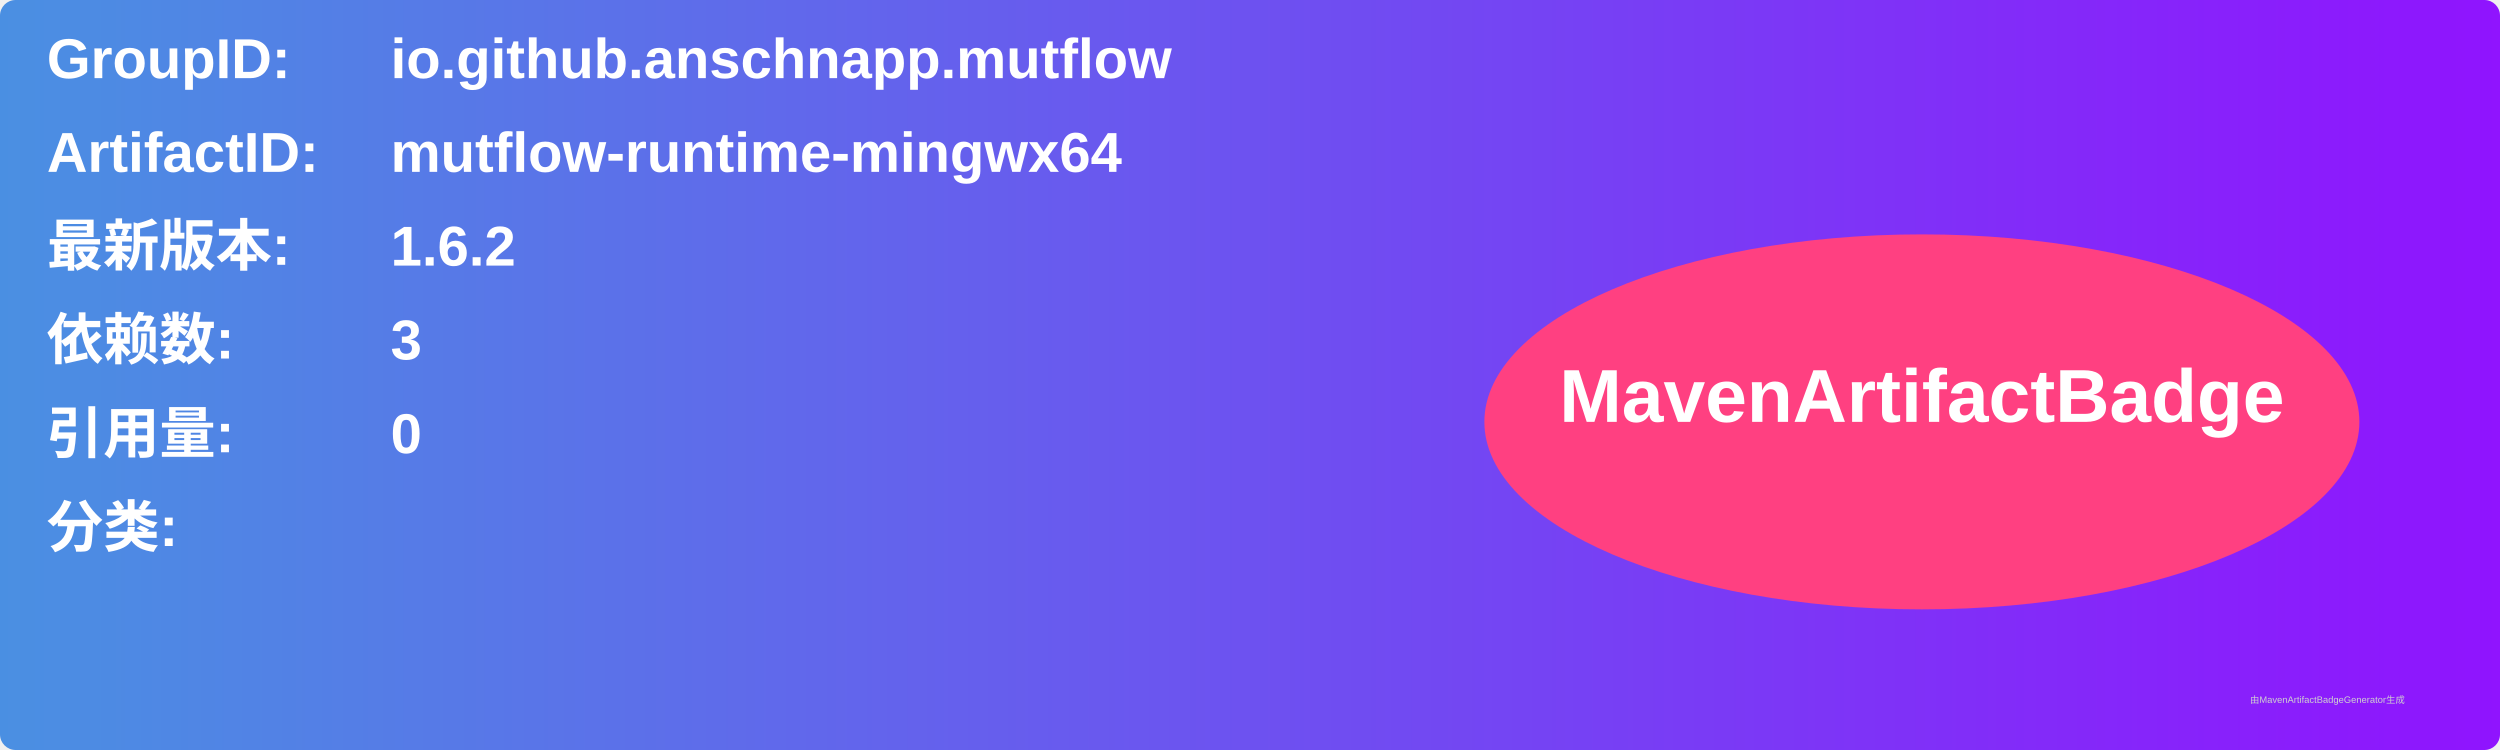
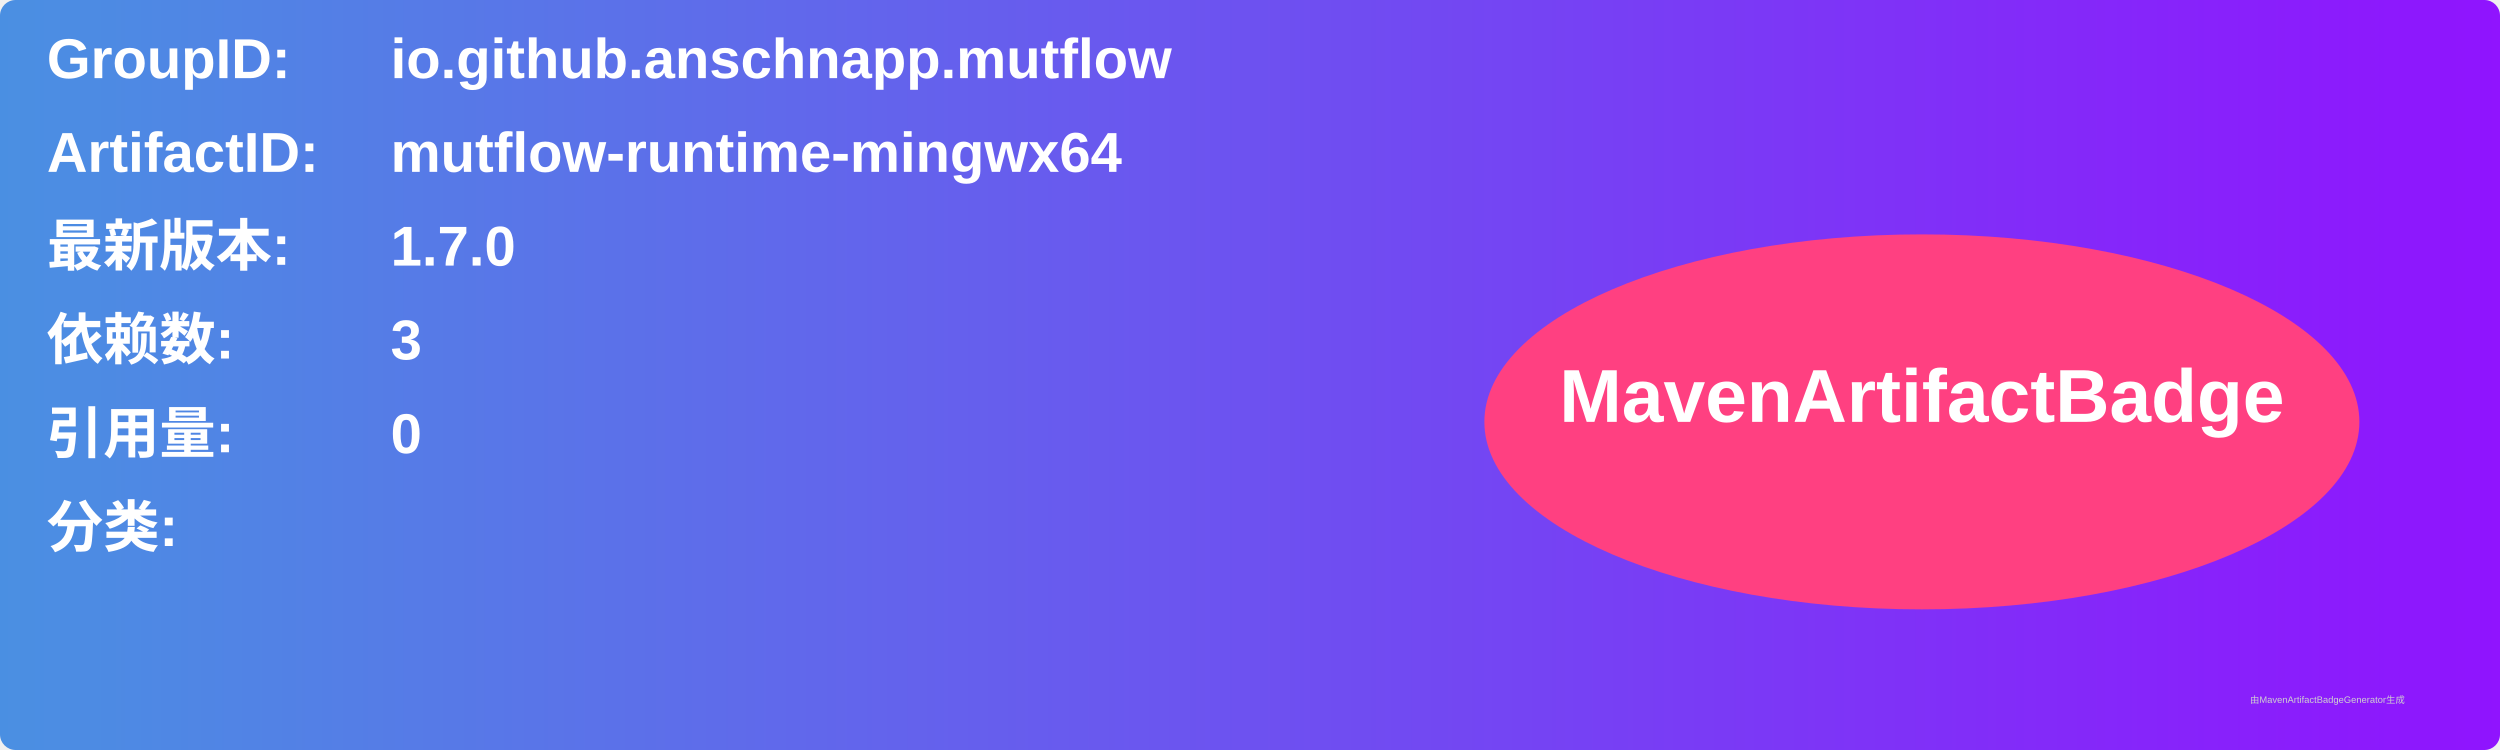
<svg xmlns="http://www.w3.org/2000/svg" width="800" height="240" viewBox="0 0 800 240">
  <linearGradient id="grad" x1="0%" y1="0%" x2="100%" y2="0%">
    <stop offset="0%" stop-color="#4a90e2" />
    <stop offset="100%" stop-color="#9013fe" />
  </linearGradient>
  <rect width="100%" height="100%" rx="5" ry="5" fill="url(#grad)" />
  <g transform="translate(15, 15)">
    <text x="0" y="10" font-family="Arial" font-size="18" fill="white" font-weight="bold" width="260">GroupID:</text>
    <text x="110" y="10" font-family="Arial" font-size="18" fill="white" font-weight="bold" width="460">io.github.anschnapp.mutflow</text>
    <text x="0" y="40" font-family="Arial" font-size="18" fill="white" font-weight="bold" width="260">ArtifactID:</text>
    <text x="110" y="40" font-family="Arial" font-size="18" fill="white" font-weight="bold" width="460">mutflow-runtime-mingwx64</text>
    <text x="0" y="70" font-family="Arial" font-size="18" fill="white" font-weight="bold">最新版本:</text>
    <text x="110" y="70" font-family="Arial" font-size="18" fill="white" font-weight="bold">
-       <tspan font-weight="bold">1.6.2</tspan>
+       <tspan font-weight="bold">1.7.0</tspan>
    </text>
    <text x="0" y="100" font-family="Arial" font-size="18" fill="white" font-weight="bold">依赖数: </text>
    <text x="110" y="100" font-family="Arial" font-size="18" fill="white">
      <tspan font-weight="bold">3</tspan>
    </text>
    <text x="0" y="130" font-family="Arial" font-size="18" fill="white" font-weight="bold">引用量: </text>
    <text x="110" y="130" font-family="Arial" font-size="18" fill="white">
      <tspan font-weight="bold">0</tspan>
    </text>
    <text x="0" y="160" font-family="Arial" font-size="18" fill="white" font-weight="bold">分类:</text>
    <text x="10" y="190" font-family="Arial" font-size="10" fill="white">
      <tspan font-weight="bold" />
    </text>
    <ellipse cx="600" cy="120" rx="140" ry="60" fill="#ff4081" />
    <text x="600" y="120" text-anchor="middle" font-family="Arial" font-size="24" fill="white" font-weight="bold">MavenArtifactBadge</text>
  </g>
  <text x="720" y="225" font-family="Arial" font-size="3" fill="#d0d0d0">由MavenArtifactBadgeGenerator生成</text>
</svg>
